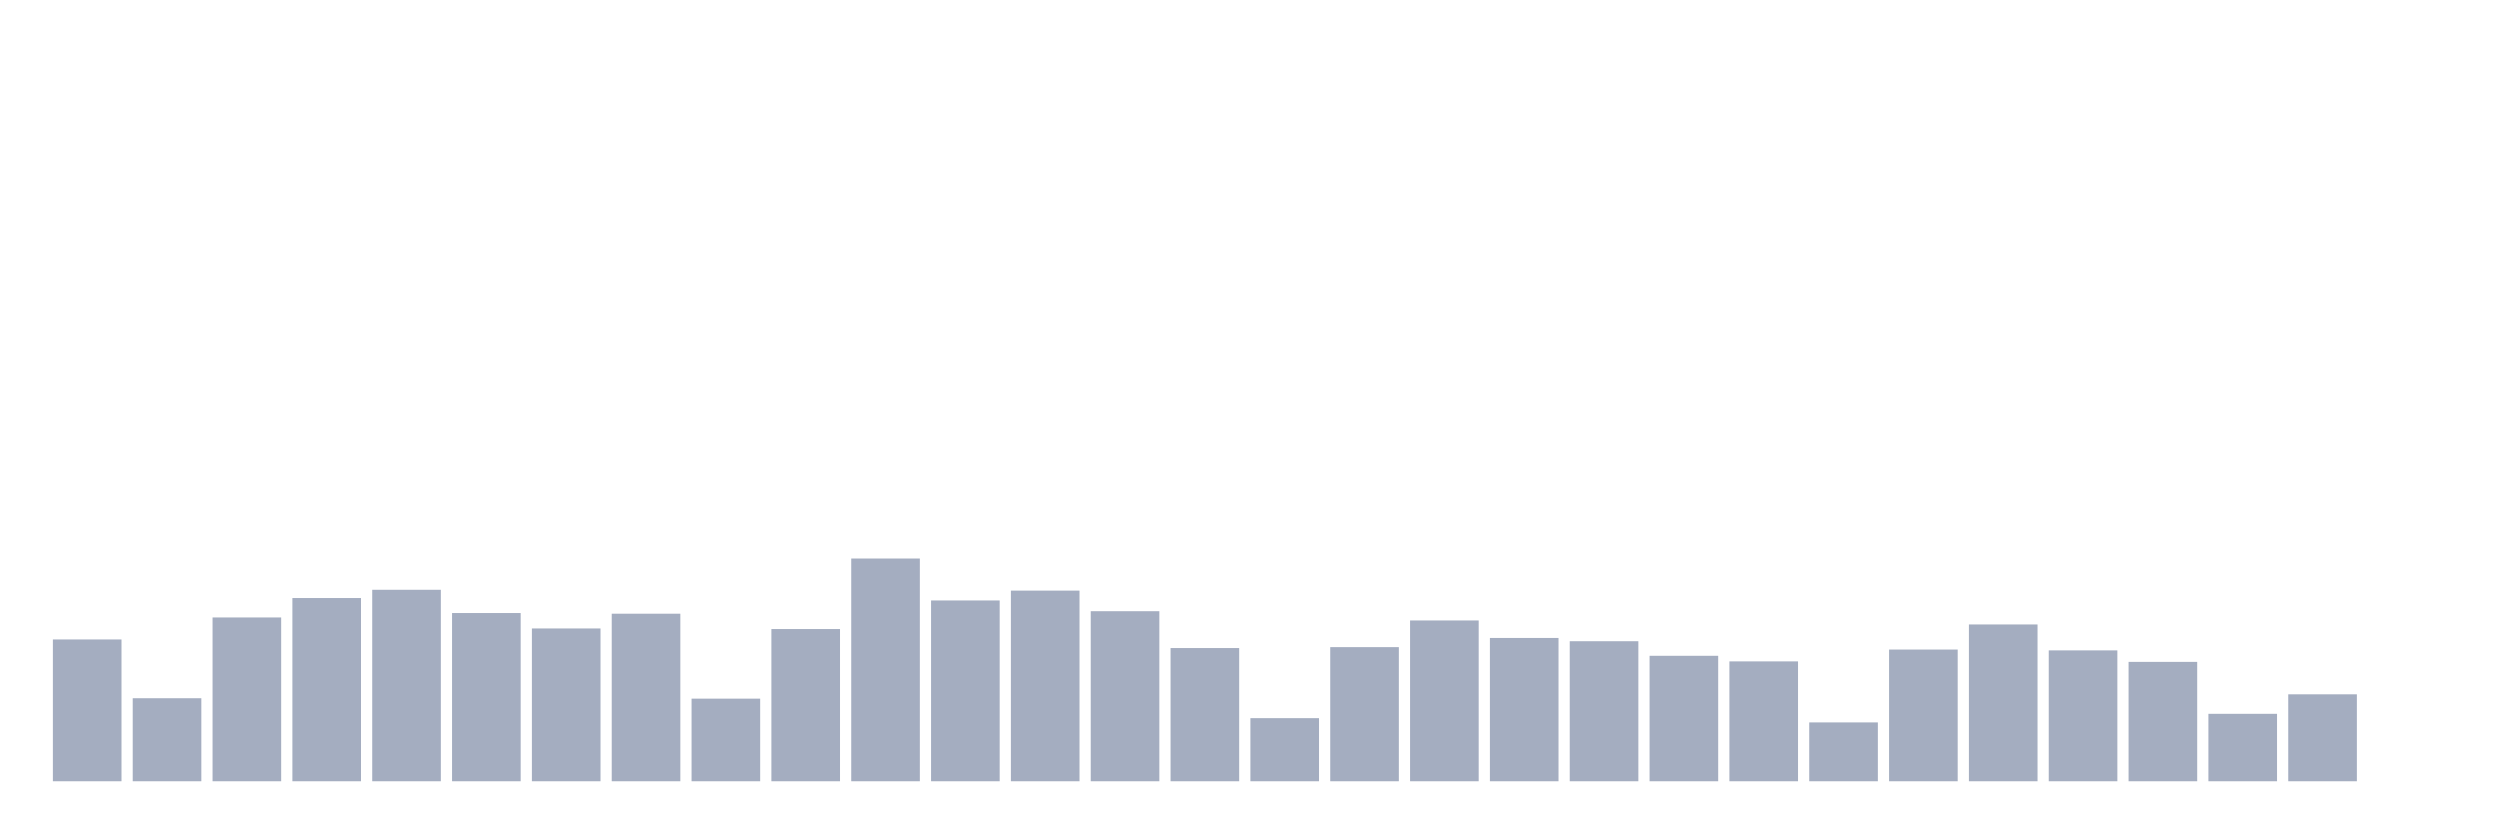
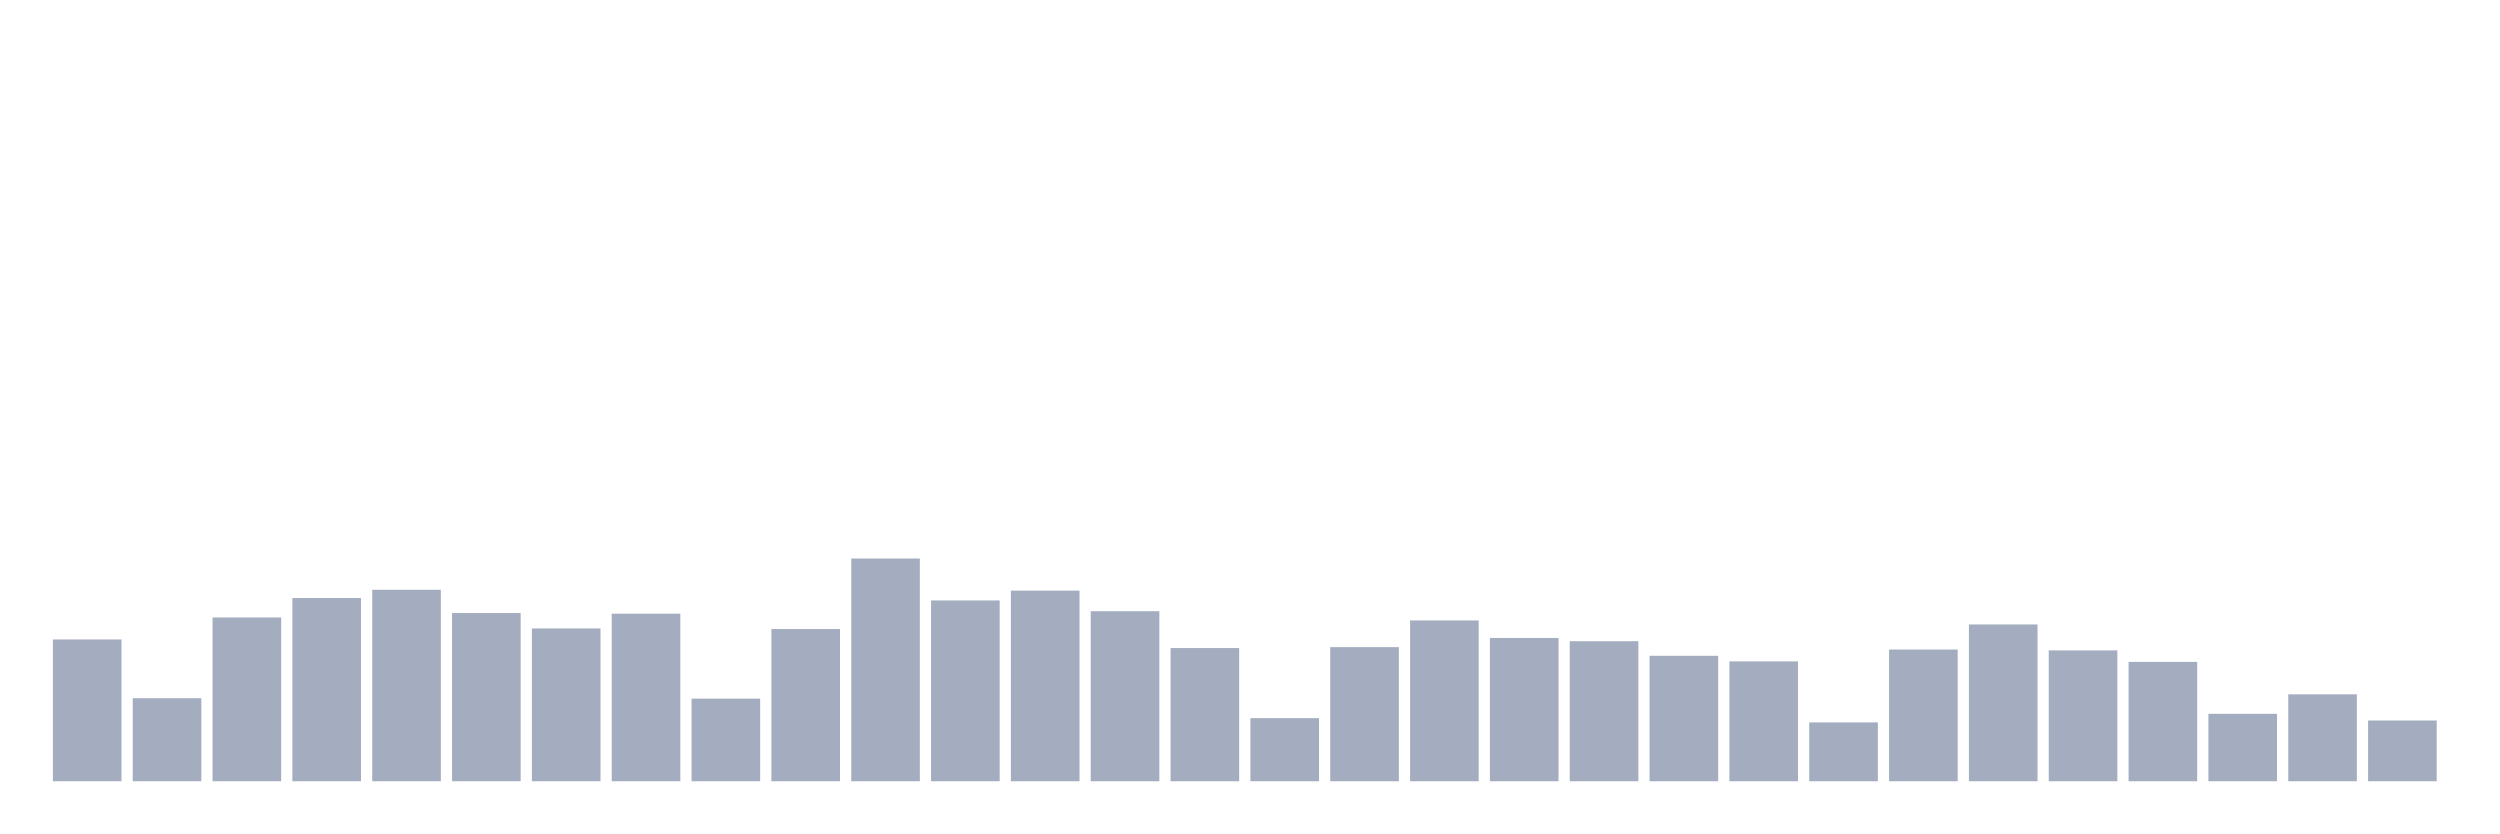
<svg xmlns="http://www.w3.org/2000/svg" viewBox="0 0 480 160">
  <g transform="translate(10,10)">
    <rect class="bar" x="0.153" width="13.175" y="112.776" height="27.224" fill="rgb(164,173,192)" />
    <rect class="bar" x="15.482" width="13.175" y="124.059" height="15.941" fill="rgb(164,173,192)" />
    <rect class="bar" x="30.81" width="13.175" y="108.551" height="31.449" fill="rgb(164,173,192)" />
    <rect class="bar" x="46.138" width="13.175" y="104.822" height="35.178" fill="rgb(164,173,192)" />
    <rect class="bar" x="61.466" width="13.175" y="103.237" height="36.763" fill="rgb(164,173,192)" />
    <rect class="bar" x="76.794" width="13.175" y="107.702" height="32.298" fill="rgb(164,173,192)" />
    <rect class="bar" x="92.123" width="13.175" y="110.663" height="29.337" fill="rgb(164,173,192)" />
    <rect class="bar" x="107.451" width="13.175" y="107.83" height="32.17" fill="rgb(164,173,192)" />
    <rect class="bar" x="122.779" width="13.175" y="124.139" height="15.861" fill="rgb(164,173,192)" />
    <rect class="bar" x="138.107" width="13.175" y="110.775" height="29.225" fill="rgb(164,173,192)" />
    <rect class="bar" x="153.436" width="13.175" y="97.235" height="42.765" fill="rgb(164,173,192)" />
    <rect class="bar" x="168.764" width="13.175" y="105.286" height="34.714" fill="rgb(164,173,192)" />
    <rect class="bar" x="184.092" width="13.175" y="103.397" height="36.603" fill="rgb(164,173,192)" />
    <rect class="bar" x="199.42" width="13.175" y="107.35" height="32.65" fill="rgb(164,173,192)" />
    <rect class="bar" x="214.748" width="13.175" y="114.424" height="25.576" fill="rgb(164,173,192)" />
    <rect class="bar" x="230.077" width="13.175" y="127.884" height="12.116" fill="rgb(164,173,192)" />
    <rect class="bar" x="245.405" width="13.175" y="114.248" height="25.752" fill="rgb(164,173,192)" />
    <rect class="bar" x="260.733" width="13.175" y="109.127" height="30.873" fill="rgb(164,173,192)" />
    <rect class="bar" x="276.061" width="13.175" y="112.488" height="27.512" fill="rgb(164,173,192)" />
    <rect class="bar" x="291.39" width="13.175" y="113.112" height="26.888" fill="rgb(164,173,192)" />
    <rect class="bar" x="306.718" width="13.175" y="115.913" height="24.087" fill="rgb(164,173,192)" />
    <rect class="bar" x="322.046" width="13.175" y="116.985" height="23.015" fill="rgb(164,173,192)" />
    <rect class="bar" x="337.374" width="13.175" y="128.701" height="11.299" fill="rgb(164,173,192)" />
    <rect class="bar" x="352.702" width="13.175" y="114.713" height="25.287" fill="rgb(164,173,192)" />
    <rect class="bar" x="368.031" width="13.175" y="109.895" height="30.105" fill="rgb(164,173,192)" />
    <rect class="bar" x="383.359" width="13.175" y="114.873" height="25.127" fill="rgb(164,173,192)" />
    <rect class="bar" x="398.687" width="13.175" y="117.081" height="22.919" fill="rgb(164,173,192)" />
    <rect class="bar" x="414.015" width="13.175" y="127.052" height="12.948" fill="rgb(164,173,192)" />
    <rect class="bar" x="429.344" width="13.175" y="123.307" height="16.693" fill="rgb(164,173,192)" />
-     <rect class="bar" x="444.672" width="13.175" y="140" height="0" fill="rgb(164,173,192)" />
+     <rect class="bar" x="444.672" width="13.175" y="128.333" height="11.667" fill="rgb(164,173,192)" />
  </g>
</svg>
